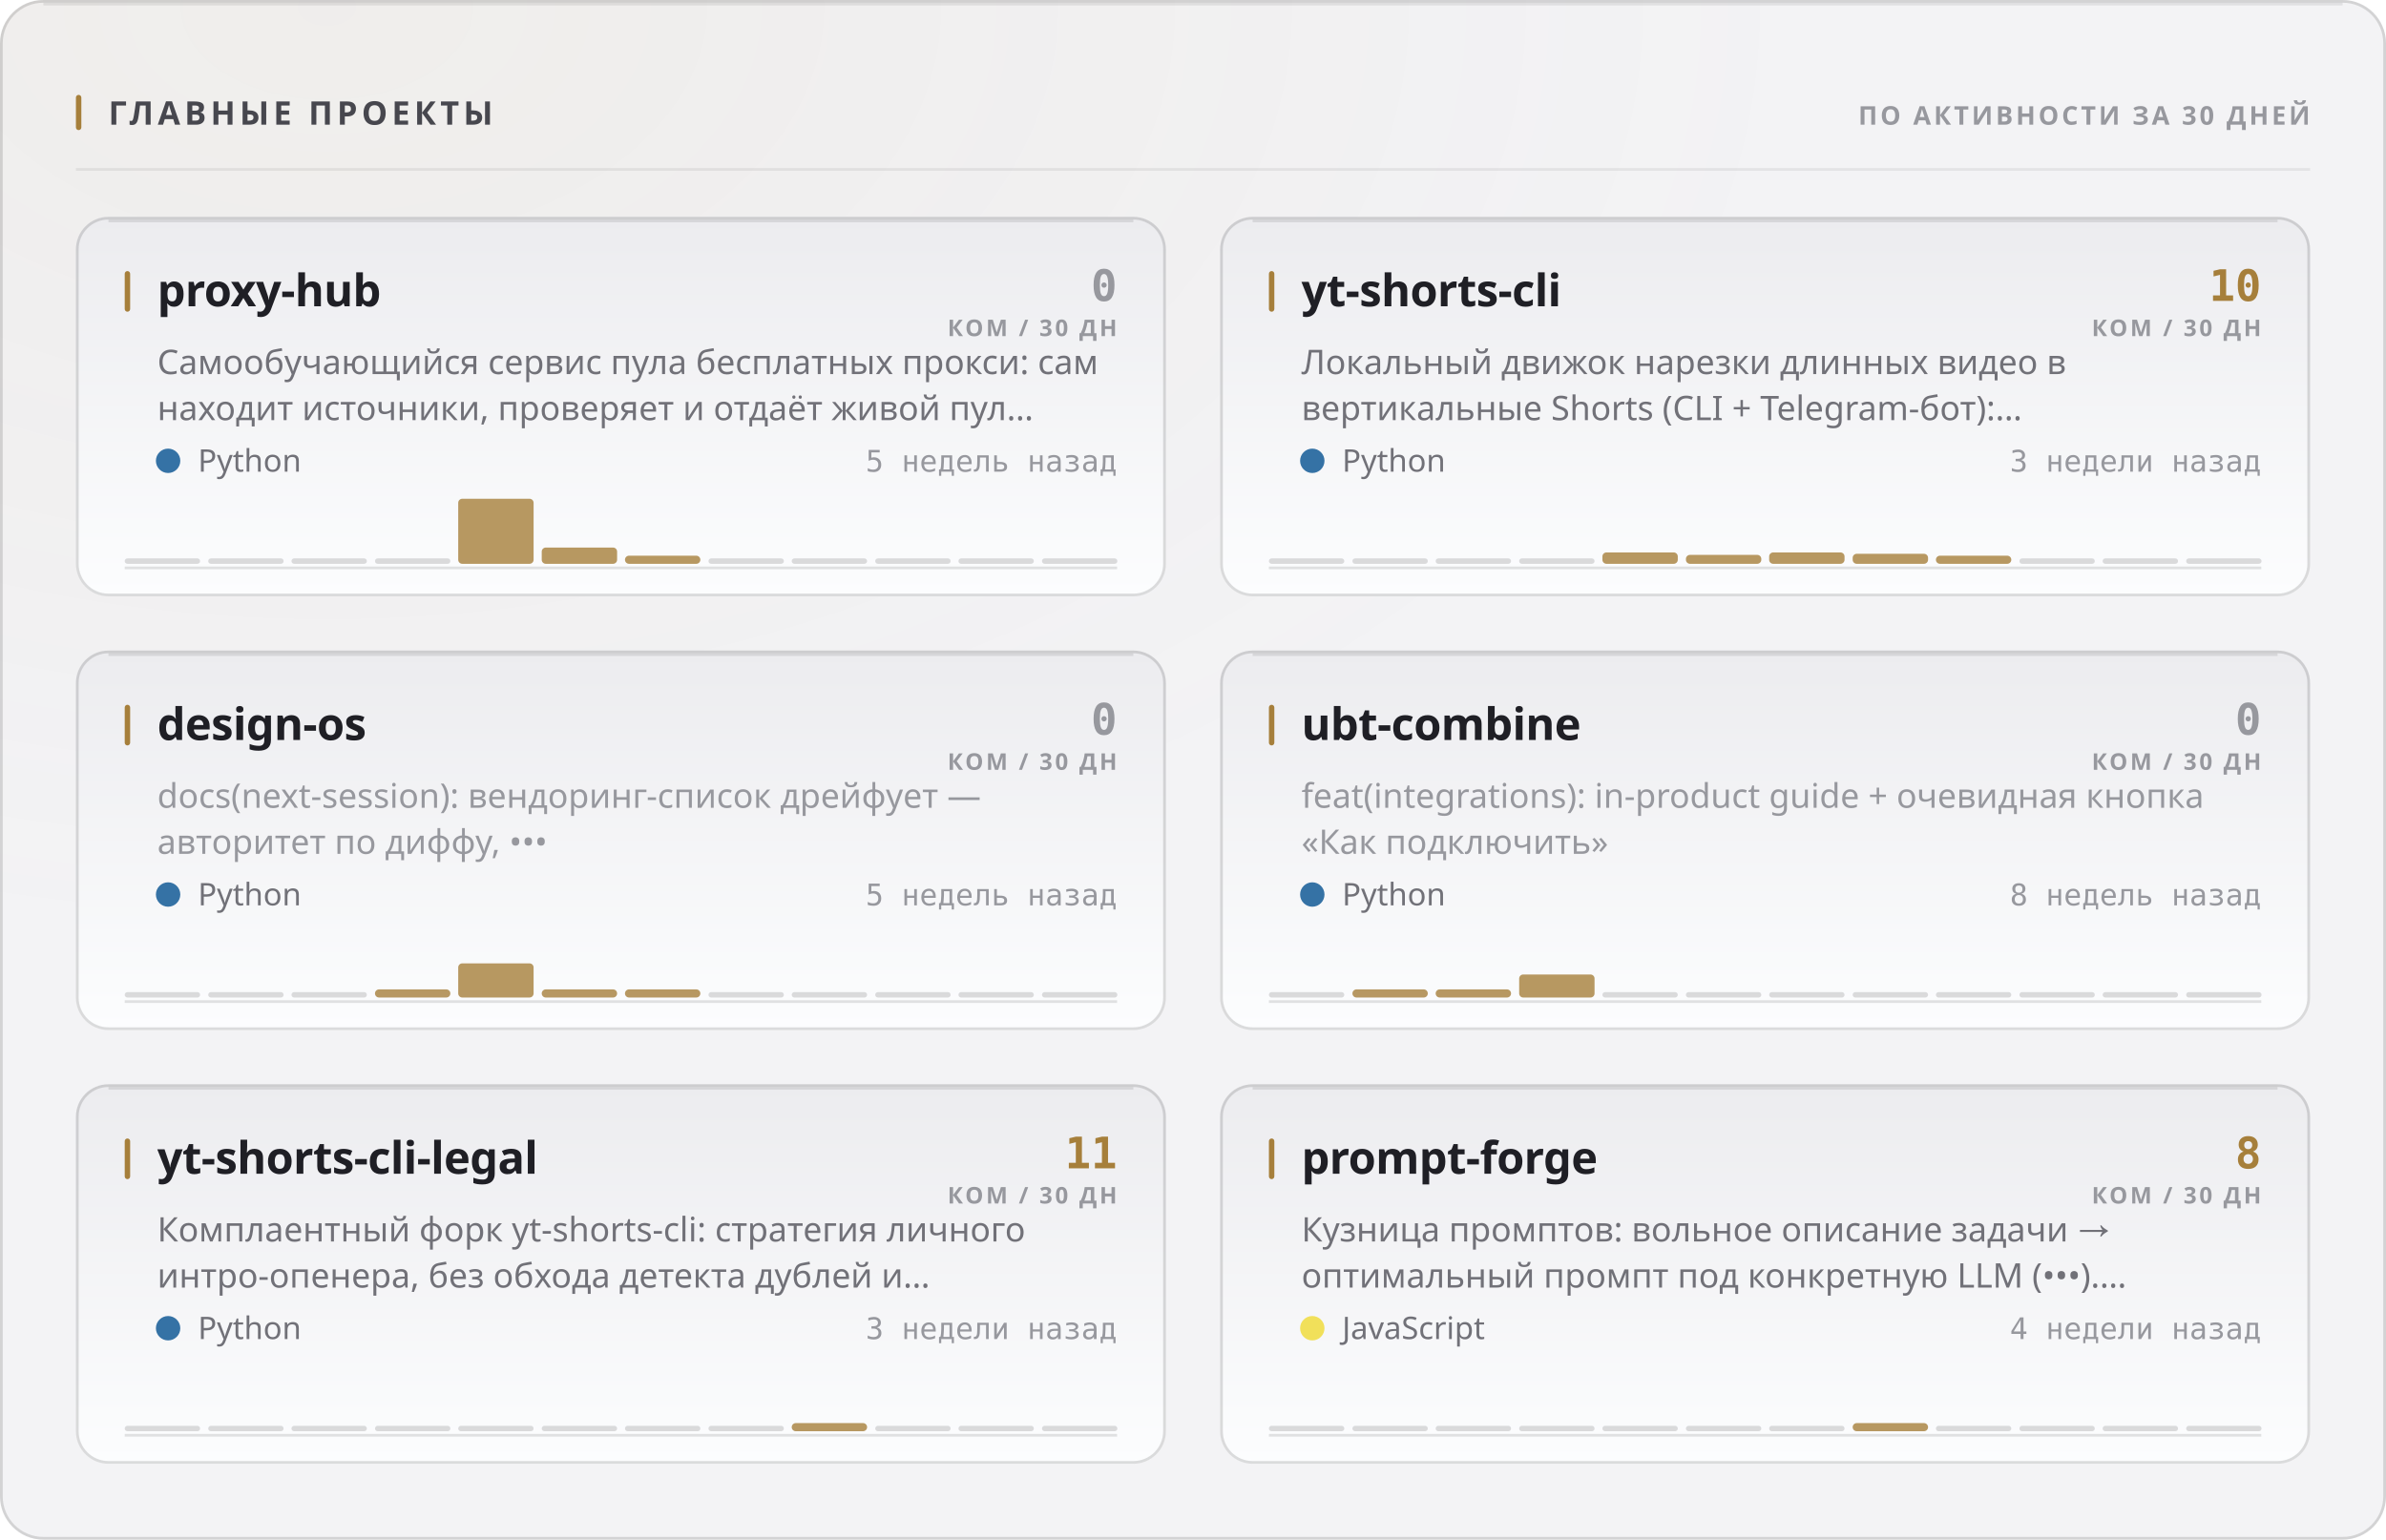
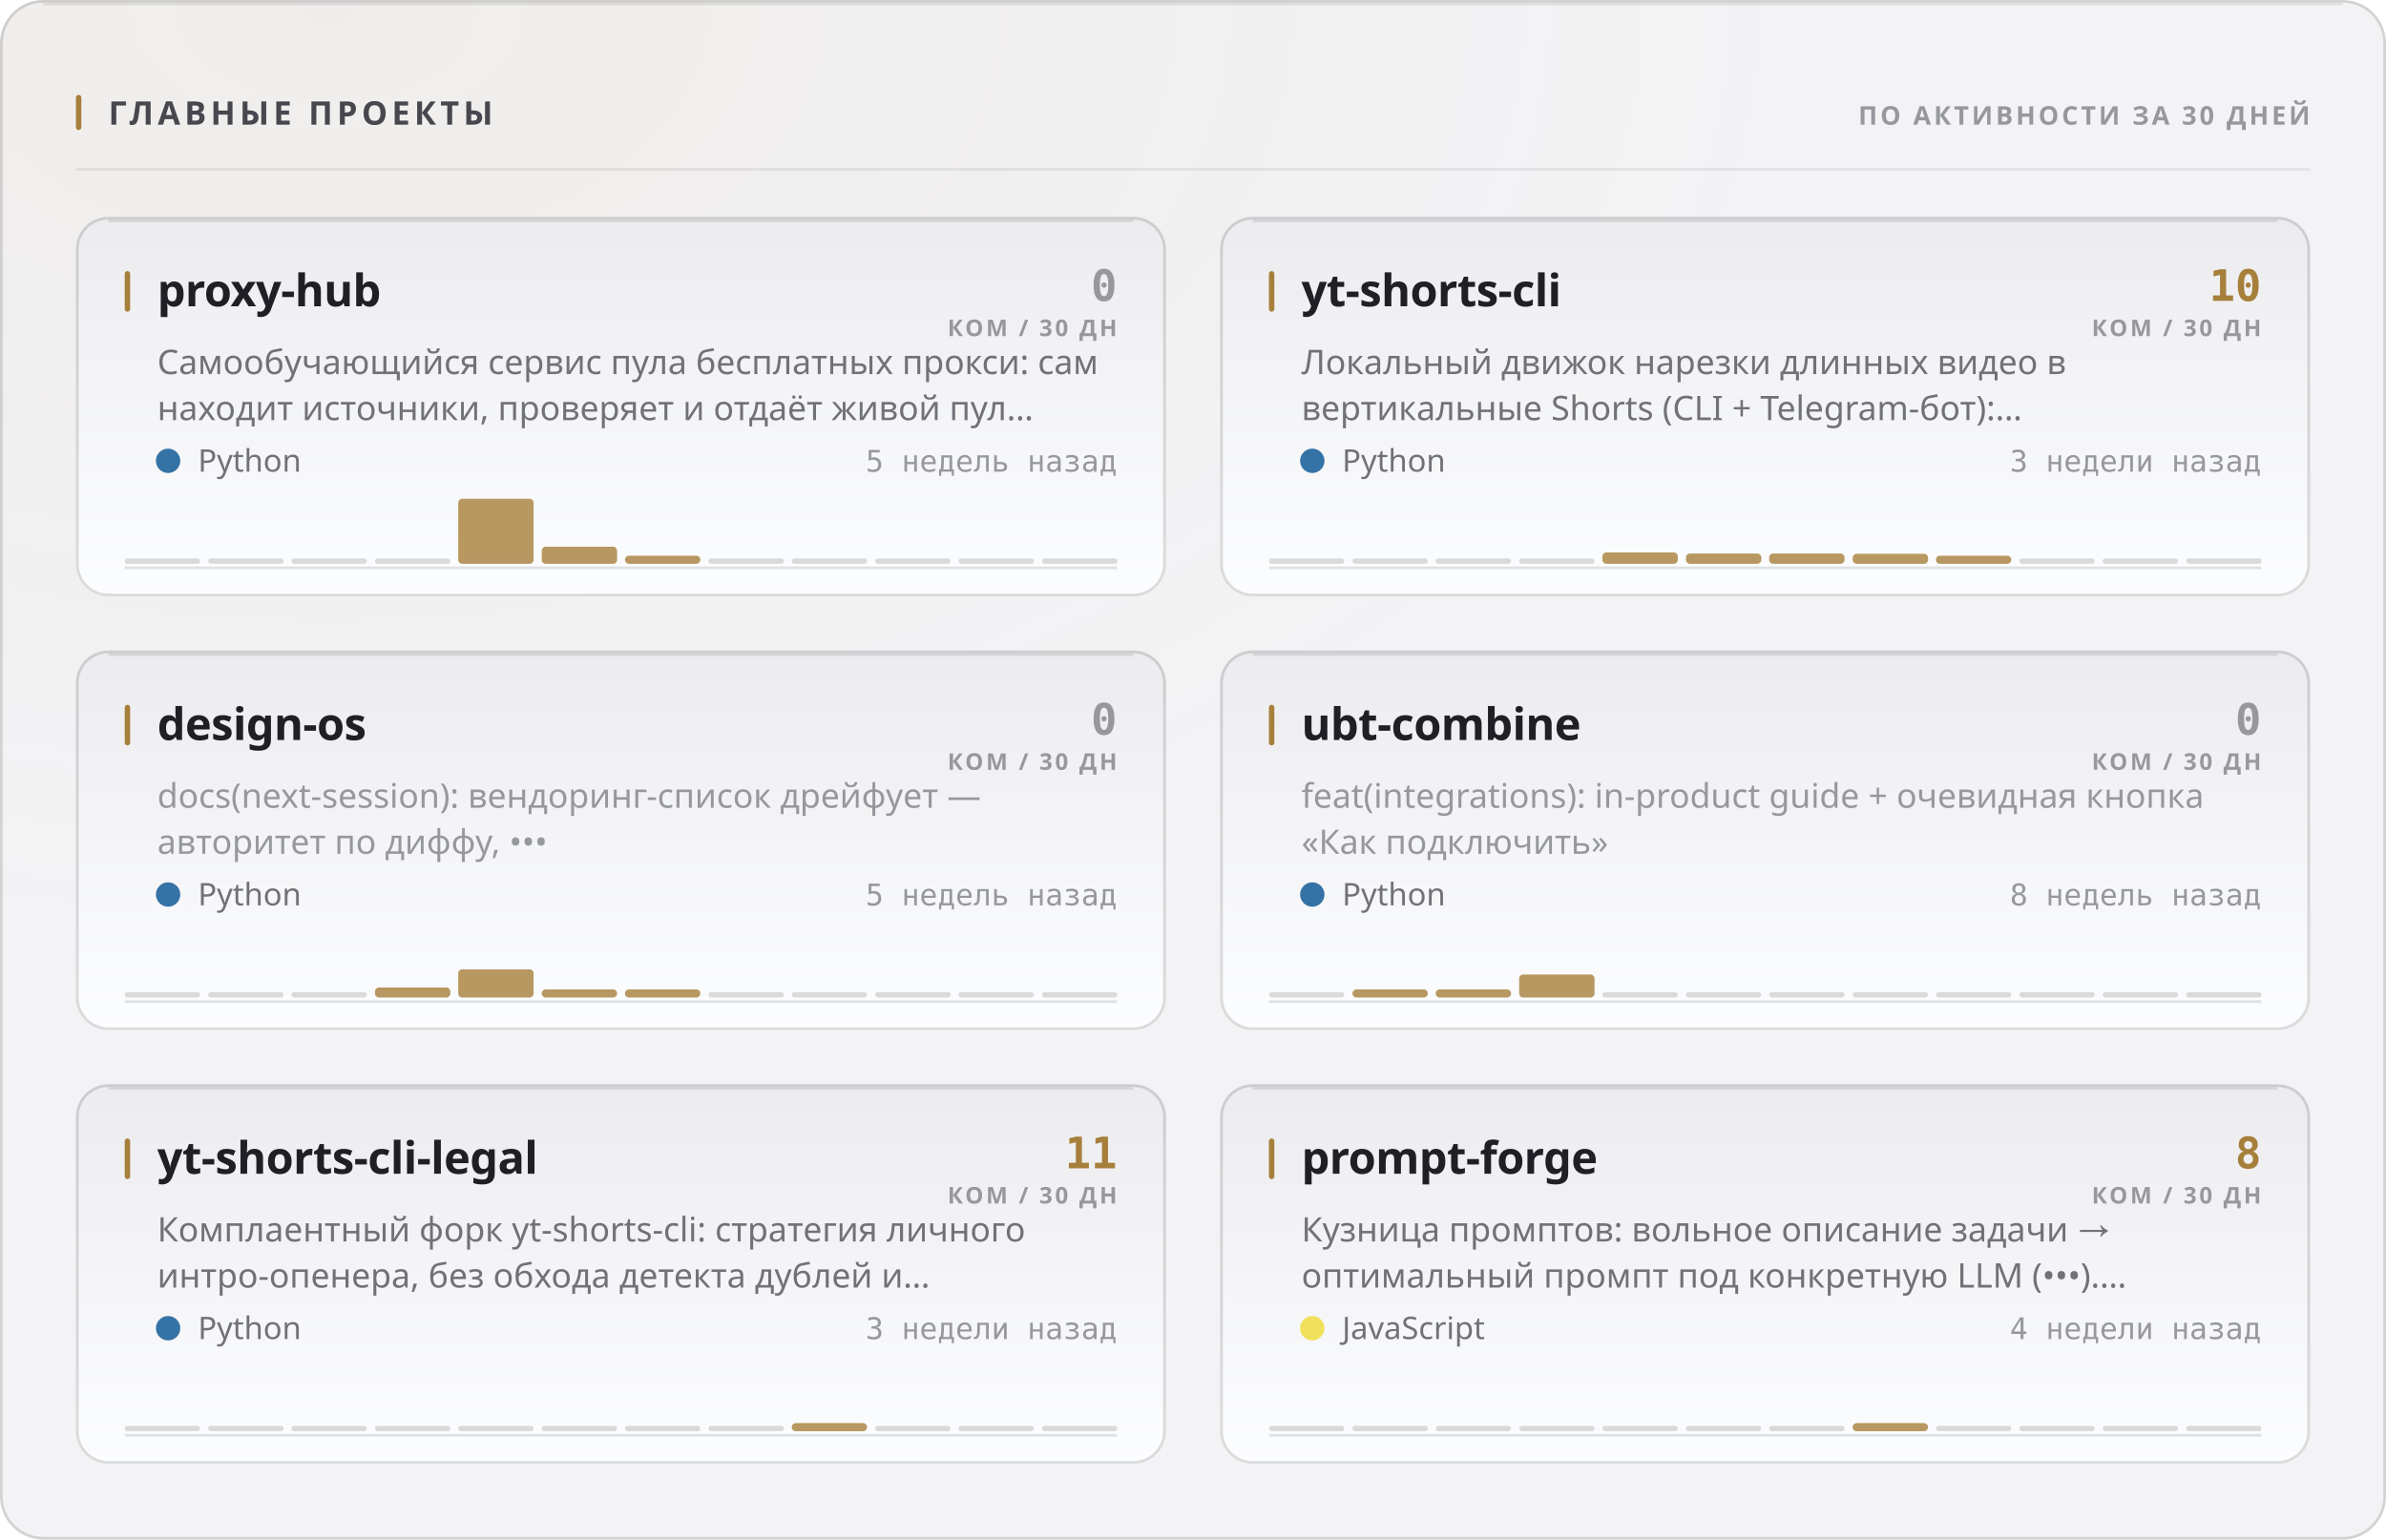
<svg xmlns="http://www.w3.org/2000/svg" width="880" height="568" viewBox="0 0 880 568" role="img">
  <style>
  text { font-family: -apple-system, BlinkMacSystemFont, 'Segoe UI', 'Noto Sans', Helvetica, Arial, sans-serif; }
  .mono { font-family: ui-monospace, 'SF Mono', 'Cascadia Mono', 'DejaVu Sans Mono', Menlo, Consolas, monospace; font-variant-numeric: tabular-nums; }
  .caps { letter-spacing: .1em; text-transform: uppercase; }

  @keyframes sheen  { from { transform: translateX(-120%); } to { transform: translateX(260%); } }
  @keyframes rise   { from { opacity: 0; transform: translateY(6px); } to { opacity: 1; transform: none; } }
  @keyframes slide  { from { opacity: 0; transform: translateX(-8px); } to { opacity: 1; transform: none; } }
  @keyframes grow   { from { transform: scaleY(0); } to { transform: scaleY(1); } }
  @keyframes widen  { from { transform: scaleX(0); } to { transform: scaleX(1); } }
  @keyframes draw   { from { stroke-dashoffset: 200; } to { stroke-dashoffset: 0; } }

  .sheen { animation: sheen 5.5s cubic-bezier(.45,0,.2,1) infinite; }
  .rise  { animation: rise .5s cubic-bezier(.16,1,.3,1) both; }
  .slide { animation: slide .42s cubic-bezier(.16,1,.3,1) both; }
  .bar   { transform-box: fill-box; transform-origin: 50% 100%;
           animation: grow .62s cubic-bezier(.16,1,.3,1) both; }
  .fill  { transform-box: fill-box; transform-origin: 0% 50%;
           animation: widen .8s cubic-bezier(.16,1,.3,1) both; }
  /* The hidden start state lives in the keyframes, never in the static rule.
     A renderer that ignores CSS animations then falls back to the FINISHED
     state — a drawn line, visible text — instead of an empty panel. */
  .spark { stroke-dasharray: 200;
           animation: draw 1.1s cubic-bezier(.16,1,.3,1) both; }

  @media (prefers-reduced-motion: reduce) {
    .sheen { animation: none; opacity: 0; }
    .rise, .slide, .bar, .fill, .spark { animation: none; opacity: 1; transform: none;
                                         stroke-dashoffset: 0; }
  }</style>
  <defs>
    <filter id="grain1" x="0" y="0" width="100%" height="100%">
      <feTurbulence type="fractalNoise" baseFrequency="0.82" numOctaves="3" stitchTiles="stitch" />
      <feColorMatrix type="saturate" values="0" />
    </filter>
    <radialGradient id="wash2" cx="14%" cy="0%" r="62%">
      <stop offset="0%" stop-color="#a67f3b" stop-opacity="0.05" />
      <stop offset="100%" stop-color="#a67f3b" stop-opacity="0" />
    </radialGradient>
    <linearGradient id="cardfill3" x1="0" y1="0" x2="0" y2="1">
      <stop offset="0%" stop-color="#ececef" />
      <stop offset="100%" stop-color="#fcfdfe" />
    </linearGradient>
    <linearGradient id="cardfill4" x1="0" y1="0" x2="0" y2="1">
      <stop offset="0%" stop-color="#ececef" />
      <stop offset="100%" stop-color="#fcfdfe" />
    </linearGradient>
    <linearGradient id="cardfill5" x1="0" y1="0" x2="0" y2="1">
      <stop offset="0%" stop-color="#ececef" />
      <stop offset="100%" stop-color="#fcfdfe" />
    </linearGradient>
    <linearGradient id="cardfill6" x1="0" y1="0" x2="0" y2="1">
      <stop offset="0%" stop-color="#ececef" />
      <stop offset="100%" stop-color="#fcfdfe" />
    </linearGradient>
    <linearGradient id="cardfill7" x1="0" y1="0" x2="0" y2="1">
      <stop offset="0%" stop-color="#ececef" />
      <stop offset="100%" stop-color="#fcfdfe" />
    </linearGradient>
    <linearGradient id="cardfill8" x1="0" y1="0" x2="0" y2="1">
      <stop offset="0%" stop-color="#ececef" />
      <stop offset="100%" stop-color="#fcfdfe" />
    </linearGradient>
  </defs>
  <rect width="880" height="568" rx="16" fill="#f3f3f5" />
  <rect width="880" height="568" rx="16" fill="url(#wash2)" />
  <rect width="880" height="568" rx="16" filter="url(#grain1)" opacity="0.035" style="mix-blend-mode:overlay" />
  <rect x=".5" y=".5" width="879" height="567" rx="15.5" fill="none" stroke="rgba(10,10,12,0.14)" />
  <path d="M16 1.5 H864" stroke="rgba(10,10,12,0.08)" stroke-width="1" fill="none" />
  <rect x="28" y="35" width="2" height="13" rx="1" fill="#a67f3b" />
  <text x="40" y="46" font-size="12" font-weight="700" fill="#47474e" letter-spacing="0.13em">ГЛАВНЫЕ ПРОЕКТЫ</text>
  <text x="852" y="46" font-size="9.5" font-weight="600" fill="#97989e" text-anchor="end" letter-spacing="0.11em">ПО АКТИВНОСТИ ЗА 30 ДНЕЙ</text>
  <path d="M28 62.5 H852" stroke="rgba(10,10,12,0.07)" stroke-width="1" />
  <g class="rise" opacity="1" style="">
    <rect x="28" y="80" width="402" height="140" rx="12" fill="url(#cardfill3)" />
    <rect x="28.5" y="80.5" width="401" height="139" rx="11.5" fill="none" stroke="rgba(10,10,12,0.14)" />
    <path d="M40 81.5 H418" stroke="rgba(10,10,12,0.1)" stroke-width="1" fill="none" />
    <rect x="46" y="100" width="2" height="15" rx="1" fill="#a67f3b" />
    <text x="58" y="113" font-size="16.5" font-weight="700" fill="#1f1f25" letter-spacing="-0.01em">proxy-hub</text>
    <text x="412" y="111" font-size="16" font-weight="700" fill="#97989e" text-anchor="end" class="mono">0</text>
    <text x="412" y="124" font-size="8.5" font-weight="600" fill="#97989e" text-anchor="end" letter-spacing="0.11em">КОМ / 30 ДН</text>
    <text x="58" y="138" font-size="12.5" font-weight="400" fill="#717178">Самообучающийся сервис пула бесплатных прокси: сам</text>
    <text x="58" y="155" font-size="12.5" font-weight="400" fill="#717178">находит источники, проверяет и отдаёт живой пул…</text>
    <circle cx="62" cy="170" r="4.5" fill="#3572A5" />
    <text x="73" y="174" font-size="11.5" font-weight="400" fill="#717178">Python</text>
    <text x="412" y="174" font-size="11" font-weight="400" fill="#97989e" text-anchor="end" class="mono">5 недель назад</text>
    <path d="M46 209.5 H412" stroke="rgba(10,10,12,0.112)" stroke-width="1" />
    <g class="bar" style="animation-delay:0.18s">
      <rect x="46.0" y="206.0" width="27.8" height="2" rx="1" fill="rgba(10,10,12,0.14)" />
      <rect x="76.8" y="206.0" width="27.8" height="2" rx="1" fill="rgba(10,10,12,0.14)" />
      <rect x="107.5" y="206.0" width="27.8" height="2" rx="1" fill="rgba(10,10,12,0.14)" />
      <rect x="138.3" y="206.0" width="27.8" height="2" rx="1" fill="rgba(10,10,12,0.14)" />
      <rect x="169.0" y="184.0" width="27.8" height="24.0" rx="1.5" fill="#a67f3b" opacity="0.8" />
-       <rect x="199.8" y="202.0" width="27.8" height="6.0" rx="1.5" fill="#a67f3b" opacity="0.8" />
+       <rect x="199.8" y="201.7" width="27.8" height="6.3" rx="1.5" fill="#a67f3b" opacity="0.8" />
      <rect x="230.5" y="205.0" width="27.8" height="3.0" rx="1.5" fill="#a67f3b" opacity="0.8" />
      <rect x="261.3" y="206.0" width="27.8" height="2" rx="1" fill="rgba(10,10,12,0.14)" />
      <rect x="292.0" y="206.0" width="27.8" height="2" rx="1" fill="rgba(10,10,12,0.14)" />
      <rect x="322.8" y="206.0" width="27.8" height="2" rx="1" fill="rgba(10,10,12,0.14)" />
      <rect x="353.5" y="206.0" width="27.8" height="2" rx="1" fill="rgba(10,10,12,0.14)" />
      <rect x="384.3" y="206.0" width="27.8" height="2" rx="1" fill="rgba(10,10,12,0.14)" />
    </g>
  </g>
  <g class="rise" opacity="1" style=" animation-delay:0.055s;">
    <rect x="450" y="80" width="402" height="140" rx="12" fill="url(#cardfill4)" />
    <rect x="450.5" y="80.5" width="401" height="139" rx="11.5" fill="none" stroke="rgba(10,10,12,0.14)" />
    <path d="M462 81.5 H840" stroke="rgba(10,10,12,0.1)" stroke-width="1" fill="none" />
    <rect x="468" y="100" width="2" height="15" rx="1" fill="#a67f3b" />
    <text x="480" y="113" font-size="16.5" font-weight="700" fill="#1f1f25" letter-spacing="-0.01em">yt-shorts-cli</text>
    <text x="834" y="111" font-size="16" font-weight="700" fill="#a67f3b" text-anchor="end" class="mono">10</text>
    <text x="834" y="124" font-size="8.5" font-weight="600" fill="#97989e" text-anchor="end" letter-spacing="0.11em">КОМ / 30 ДН</text>
    <text x="480" y="138" font-size="12.5" font-weight="400" fill="#717178">Локальный движок нарезки длинных видео в</text>
    <text x="480" y="155" font-size="12.5" font-weight="400" fill="#717178">вертикальные Shorts (CLI + Telegram-бот):…</text>
    <circle cx="484" cy="170" r="4.5" fill="#3572A5" />
    <text x="495" y="174" font-size="11.5" font-weight="400" fill="#717178">Python</text>
    <text x="834" y="174" font-size="11" font-weight="400" fill="#97989e" text-anchor="end" class="mono">3 недели назад</text>
    <path d="M468 209.5 H834" stroke="rgba(10,10,12,0.112)" stroke-width="1" />
    <g class="bar" style="animation-delay:0.24s">
      <rect x="468.0" y="206.0" width="27.8" height="2" rx="1" fill="rgba(10,10,12,0.14)" />
      <rect x="498.8" y="206.0" width="27.8" height="2" rx="1" fill="rgba(10,10,12,0.14)" />
      <rect x="529.5" y="206.0" width="27.8" height="2" rx="1" fill="rgba(10,10,12,0.14)" />
      <rect x="560.3" y="206.0" width="27.8" height="2" rx="1" fill="rgba(10,10,12,0.14)" />
      <rect x="591.0" y="203.8" width="27.8" height="4.2" rx="1.5" fill="#a67f3b" opacity="0.8" />
-       <rect x="621.8" y="204.7" width="27.8" height="3.3" rx="1.5" fill="#a67f3b" opacity="0.8" />
-       <rect x="652.5" y="203.8" width="27.8" height="4.2" rx="1.5" fill="#a67f3b" opacity="0.8" />
+       <rect x="621.8" y="204.2" width="27.8" height="3.8" rx="1.5" fill="#a67f3b" opacity="0.8" />
+       <rect x="652.5" y="204.2" width="27.8" height="3.8" rx="1.5" fill="#a67f3b" opacity="0.8" />
      <rect x="683.3" y="204.3" width="27.8" height="3.7" rx="1.5" fill="#a67f3b" opacity="0.8" />
      <rect x="714.0" y="205.0" width="27.8" height="3.0" rx="1.5" fill="#a67f3b" opacity="0.8" />
      <rect x="744.8" y="206.0" width="27.8" height="2" rx="1" fill="rgba(10,10,12,0.14)" />
      <rect x="775.5" y="206.0" width="27.8" height="2" rx="1" fill="rgba(10,10,12,0.14)" />
      <rect x="806.3" y="206.0" width="27.8" height="2" rx="1" fill="rgba(10,10,12,0.14)" />
    </g>
  </g>
  <g class="rise" opacity="1" style=" animation-delay:0.110s;">
    <rect x="28" y="240" width="402" height="140" rx="12" fill="url(#cardfill5)" />
    <rect x="28.5" y="240.5" width="401" height="139" rx="11.5" fill="none" stroke="rgba(10,10,12,0.14)" />
    <path d="M40 241.5 H418" stroke="rgba(10,10,12,0.1)" stroke-width="1" fill="none" />
    <rect x="46" y="260" width="2" height="15" rx="1" fill="#a67f3b" />
    <text x="58" y="273" font-size="16.5" font-weight="700" fill="#1f1f25" letter-spacing="-0.01em">design-os</text>
    <text x="412" y="271" font-size="16" font-weight="700" fill="#97989e" text-anchor="end" class="mono">0</text>
    <text x="412" y="284" font-size="8.5" font-weight="600" fill="#97989e" text-anchor="end" letter-spacing="0.11em">КОМ / 30 ДН</text>
    <text x="58" y="298" font-size="12.5" font-weight="400" fill="#97989e">docs(next-session): вендоринг-список дрейфует —</text>
    <text x="58" y="315" font-size="12.5" font-weight="400" fill="#97989e">авторитет по диффу, •••</text>
    <circle cx="62" cy="330" r="4.5" fill="#3572A5" />
    <text x="73" y="334" font-size="11.5" font-weight="400" fill="#717178">Python</text>
    <text x="412" y="334" font-size="11" font-weight="400" fill="#97989e" text-anchor="end" class="mono">5 недель назад</text>
    <path d="M46 369.5 H412" stroke="rgba(10,10,12,0.112)" stroke-width="1" />
    <g class="bar" style="animation-delay:0.3s">
      <rect x="46.0" y="366.0" width="27.8" height="2" rx="1" fill="rgba(10,10,12,0.14)" />
      <rect x="76.8" y="366.0" width="27.8" height="2" rx="1" fill="rgba(10,10,12,0.14)" />
      <rect x="107.5" y="366.0" width="27.8" height="2" rx="1" fill="rgba(10,10,12,0.14)" />
-       <rect x="138.3" y="365.0" width="27.8" height="3.0" rx="1.5" fill="#a67f3b" opacity="0.8" />
-       <rect x="169.0" y="355.4" width="27.8" height="12.6" rx="1.5" fill="#a67f3b" opacity="0.8" />
+       <rect x="138.3" y="364.3" width="27.8" height="3.7" rx="1.5" fill="#a67f3b" opacity="0.8" />
+       <rect x="169.0" y="357.6" width="27.8" height="10.4" rx="1.5" fill="#a67f3b" opacity="0.8" />
      <rect x="199.8" y="365.0" width="27.8" height="3.0" rx="1.5" fill="#a67f3b" opacity="0.8" />
      <rect x="230.5" y="365.0" width="27.8" height="3.0" rx="1.5" fill="#a67f3b" opacity="0.8" />
      <rect x="261.3" y="366.0" width="27.8" height="2" rx="1" fill="rgba(10,10,12,0.14)" />
      <rect x="292.0" y="366.0" width="27.8" height="2" rx="1" fill="rgba(10,10,12,0.14)" />
      <rect x="322.8" y="366.0" width="27.8" height="2" rx="1" fill="rgba(10,10,12,0.14)" />
      <rect x="353.5" y="366.0" width="27.8" height="2" rx="1" fill="rgba(10,10,12,0.14)" />
      <rect x="384.3" y="366.0" width="27.8" height="2" rx="1" fill="rgba(10,10,12,0.14)" />
    </g>
  </g>
  <g class="rise" opacity="1" style=" animation-delay:0.165s;">
    <rect x="450" y="240" width="402" height="140" rx="12" fill="url(#cardfill6)" />
    <rect x="450.5" y="240.5" width="401" height="139" rx="11.5" fill="none" stroke="rgba(10,10,12,0.14)" />
    <path d="M462 241.5 H840" stroke="rgba(10,10,12,0.1)" stroke-width="1" fill="none" />
    <rect x="468" y="260" width="2" height="15" rx="1" fill="#a67f3b" />
    <text x="480" y="273" font-size="16.5" font-weight="700" fill="#1f1f25" letter-spacing="-0.01em">ubt-combine</text>
    <text x="834" y="271" font-size="16" font-weight="700" fill="#97989e" text-anchor="end" class="mono">0</text>
    <text x="834" y="284" font-size="8.5" font-weight="600" fill="#97989e" text-anchor="end" letter-spacing="0.11em">КОМ / 30 ДН</text>
    <text x="480" y="298" font-size="12.5" font-weight="400" fill="#97989e">feat(integrations): in-product guide + очевидная кнопка</text>
    <text x="480" y="315" font-size="12.5" font-weight="400" fill="#97989e">«Как подключить»</text>
    <circle cx="484" cy="330" r="4.5" fill="#3572A5" />
    <text x="495" y="334" font-size="11.5" font-weight="400" fill="#717178">Python</text>
    <text x="834" y="334" font-size="11" font-weight="400" fill="#97989e" text-anchor="end" class="mono">8 недель назад</text>
    <path d="M468 369.5 H834" stroke="rgba(10,10,12,0.112)" stroke-width="1" />
    <g class="bar" style="animation-delay:0.36s">
      <rect x="468.0" y="366.0" width="27.8" height="2" rx="1" fill="rgba(10,10,12,0.14)" />
      <rect x="498.8" y="365.0" width="27.8" height="3.0" rx="1.5" fill="#a67f3b" opacity="0.8" />
      <rect x="529.5" y="365.0" width="27.8" height="3.0" rx="1.5" fill="#a67f3b" opacity="0.8" />
      <rect x="560.3" y="359.5" width="27.8" height="8.5" rx="1.5" fill="#a67f3b" opacity="0.8" />
      <rect x="591.0" y="366.0" width="27.8" height="2" rx="1" fill="rgba(10,10,12,0.14)" />
      <rect x="621.8" y="366.0" width="27.8" height="2" rx="1" fill="rgba(10,10,12,0.14)" />
      <rect x="652.5" y="366.0" width="27.8" height="2" rx="1" fill="rgba(10,10,12,0.14)" />
      <rect x="683.3" y="366.0" width="27.8" height="2" rx="1" fill="rgba(10,10,12,0.14)" />
      <rect x="714.0" y="366.0" width="27.8" height="2" rx="1" fill="rgba(10,10,12,0.14)" />
      <rect x="744.8" y="366.0" width="27.8" height="2" rx="1" fill="rgba(10,10,12,0.14)" />
      <rect x="775.5" y="366.0" width="27.8" height="2" rx="1" fill="rgba(10,10,12,0.14)" />
      <rect x="806.3" y="366.0" width="27.8" height="2" rx="1" fill="rgba(10,10,12,0.14)" />
    </g>
  </g>
  <g class="rise" opacity="1" style=" animation-delay:0.220s;">
    <rect x="28" y="400" width="402" height="140" rx="12" fill="url(#cardfill7)" />
    <rect x="28.5" y="400.5" width="401" height="139" rx="11.5" fill="none" stroke="rgba(10,10,12,0.14)" />
    <path d="M40 401.5 H418" stroke="rgba(10,10,12,0.1)" stroke-width="1" fill="none" />
    <rect x="46" y="420" width="2" height="15" rx="1" fill="#a67f3b" />
    <text x="58" y="433" font-size="16.5" font-weight="700" fill="#1f1f25" letter-spacing="-0.01em">yt-shorts-cli-legal</text>
    <text x="412" y="431" font-size="16" font-weight="700" fill="#a67f3b" text-anchor="end" class="mono">11</text>
    <text x="412" y="444" font-size="8.5" font-weight="600" fill="#97989e" text-anchor="end" letter-spacing="0.11em">КОМ / 30 ДН</text>
    <text x="58" y="458" font-size="12.5" font-weight="400" fill="#717178">Комплаентный форк yt-shorts-cli: стратегия личного</text>
    <text x="58" y="475" font-size="12.5" font-weight="400" fill="#717178">интро-опенера, без обхода детекта дублей и…</text>
    <circle cx="62" cy="490" r="4.5" fill="#3572A5" />
    <text x="73" y="494" font-size="11.5" font-weight="400" fill="#717178">Python</text>
    <text x="412" y="494" font-size="11" font-weight="400" fill="#97989e" text-anchor="end" class="mono">3 недели назад</text>
    <path d="M46 529.5 H412" stroke="rgba(10,10,12,0.112)" stroke-width="1" />
    <g class="bar" style="animation-delay:0.42s">
      <rect x="46.0" y="526.0" width="27.8" height="2" rx="1" fill="rgba(10,10,12,0.14)" />
      <rect x="76.8" y="526.0" width="27.8" height="2" rx="1" fill="rgba(10,10,12,0.14)" />
      <rect x="107.5" y="526.0" width="27.8" height="2" rx="1" fill="rgba(10,10,12,0.14)" />
      <rect x="138.3" y="526.0" width="27.8" height="2" rx="1" fill="rgba(10,10,12,0.14)" />
      <rect x="169.0" y="526.0" width="27.8" height="2" rx="1" fill="rgba(10,10,12,0.14)" />
      <rect x="199.8" y="526.0" width="27.8" height="2" rx="1" fill="rgba(10,10,12,0.14)" />
      <rect x="230.5" y="526.0" width="27.8" height="2" rx="1" fill="rgba(10,10,12,0.14)" />
      <rect x="261.3" y="526.0" width="27.8" height="2" rx="1" fill="rgba(10,10,12,0.14)" />
      <rect x="292.0" y="525.0" width="27.8" height="3.0" rx="1.5" fill="#a67f3b" opacity="0.8" />
      <rect x="322.8" y="526.0" width="27.8" height="2" rx="1" fill="rgba(10,10,12,0.14)" />
      <rect x="353.5" y="526.0" width="27.8" height="2" rx="1" fill="rgba(10,10,12,0.14)" />
      <rect x="384.3" y="526.0" width="27.8" height="2" rx="1" fill="rgba(10,10,12,0.14)" />
    </g>
  </g>
  <g class="rise" opacity="1" style=" animation-delay:0.275s;">
    <rect x="450" y="400" width="402" height="140" rx="12" fill="url(#cardfill8)" />
    <rect x="450.5" y="400.5" width="401" height="139" rx="11.5" fill="none" stroke="rgba(10,10,12,0.14)" />
    <path d="M462 401.5 H840" stroke="rgba(10,10,12,0.1)" stroke-width="1" fill="none" />
    <rect x="468" y="420" width="2" height="15" rx="1" fill="#a67f3b" />
    <text x="480" y="433" font-size="16.5" font-weight="700" fill="#1f1f25" letter-spacing="-0.01em">prompt-forge</text>
    <text x="834" y="431" font-size="16" font-weight="700" fill="#a67f3b" text-anchor="end" class="mono">8</text>
    <text x="834" y="444" font-size="8.5" font-weight="600" fill="#97989e" text-anchor="end" letter-spacing="0.11em">КОМ / 30 ДН</text>
    <text x="480" y="458" font-size="12.5" font-weight="400" fill="#717178">Кузница промптов: вольное описание задачи →</text>
    <text x="480" y="475" font-size="12.5" font-weight="400" fill="#717178">оптимальный промпт под конкретную LLM (•••).…</text>
    <circle cx="484" cy="490" r="4.5" fill="#f1e05a" />
    <text x="495" y="494" font-size="11.5" font-weight="400" fill="#717178">JavaScript</text>
    <text x="834" y="494" font-size="11" font-weight="400" fill="#97989e" text-anchor="end" class="mono">4 недели назад</text>
    <path d="M468 529.5 H834" stroke="rgba(10,10,12,0.112)" stroke-width="1" />
    <g class="bar" style="animation-delay:0.48s">
      <rect x="468.0" y="526.0" width="27.8" height="2" rx="1" fill="rgba(10,10,12,0.14)" />
      <rect x="498.8" y="526.0" width="27.8" height="2" rx="1" fill="rgba(10,10,12,0.14)" />
      <rect x="529.5" y="526.0" width="27.8" height="2" rx="1" fill="rgba(10,10,12,0.14)" />
      <rect x="560.3" y="526.0" width="27.8" height="2" rx="1" fill="rgba(10,10,12,0.14)" />
      <rect x="591.0" y="526.0" width="27.8" height="2" rx="1" fill="rgba(10,10,12,0.14)" />
      <rect x="621.8" y="526.0" width="27.8" height="2" rx="1" fill="rgba(10,10,12,0.14)" />
      <rect x="652.5" y="526.0" width="27.8" height="2" rx="1" fill="rgba(10,10,12,0.14)" />
      <rect x="683.3" y="525.0" width="27.8" height="3.0" rx="1.5" fill="#a67f3b" opacity="0.8" />
      <rect x="714.0" y="526.0" width="27.8" height="2" rx="1" fill="rgba(10,10,12,0.14)" />
      <rect x="744.8" y="526.0" width="27.8" height="2" rx="1" fill="rgba(10,10,12,0.14)" />
      <rect x="775.5" y="526.0" width="27.8" height="2" rx="1" fill="rgba(10,10,12,0.14)" />
      <rect x="806.3" y="526.0" width="27.8" height="2" rx="1" fill="rgba(10,10,12,0.14)" />
    </g>
  </g>
</svg>
